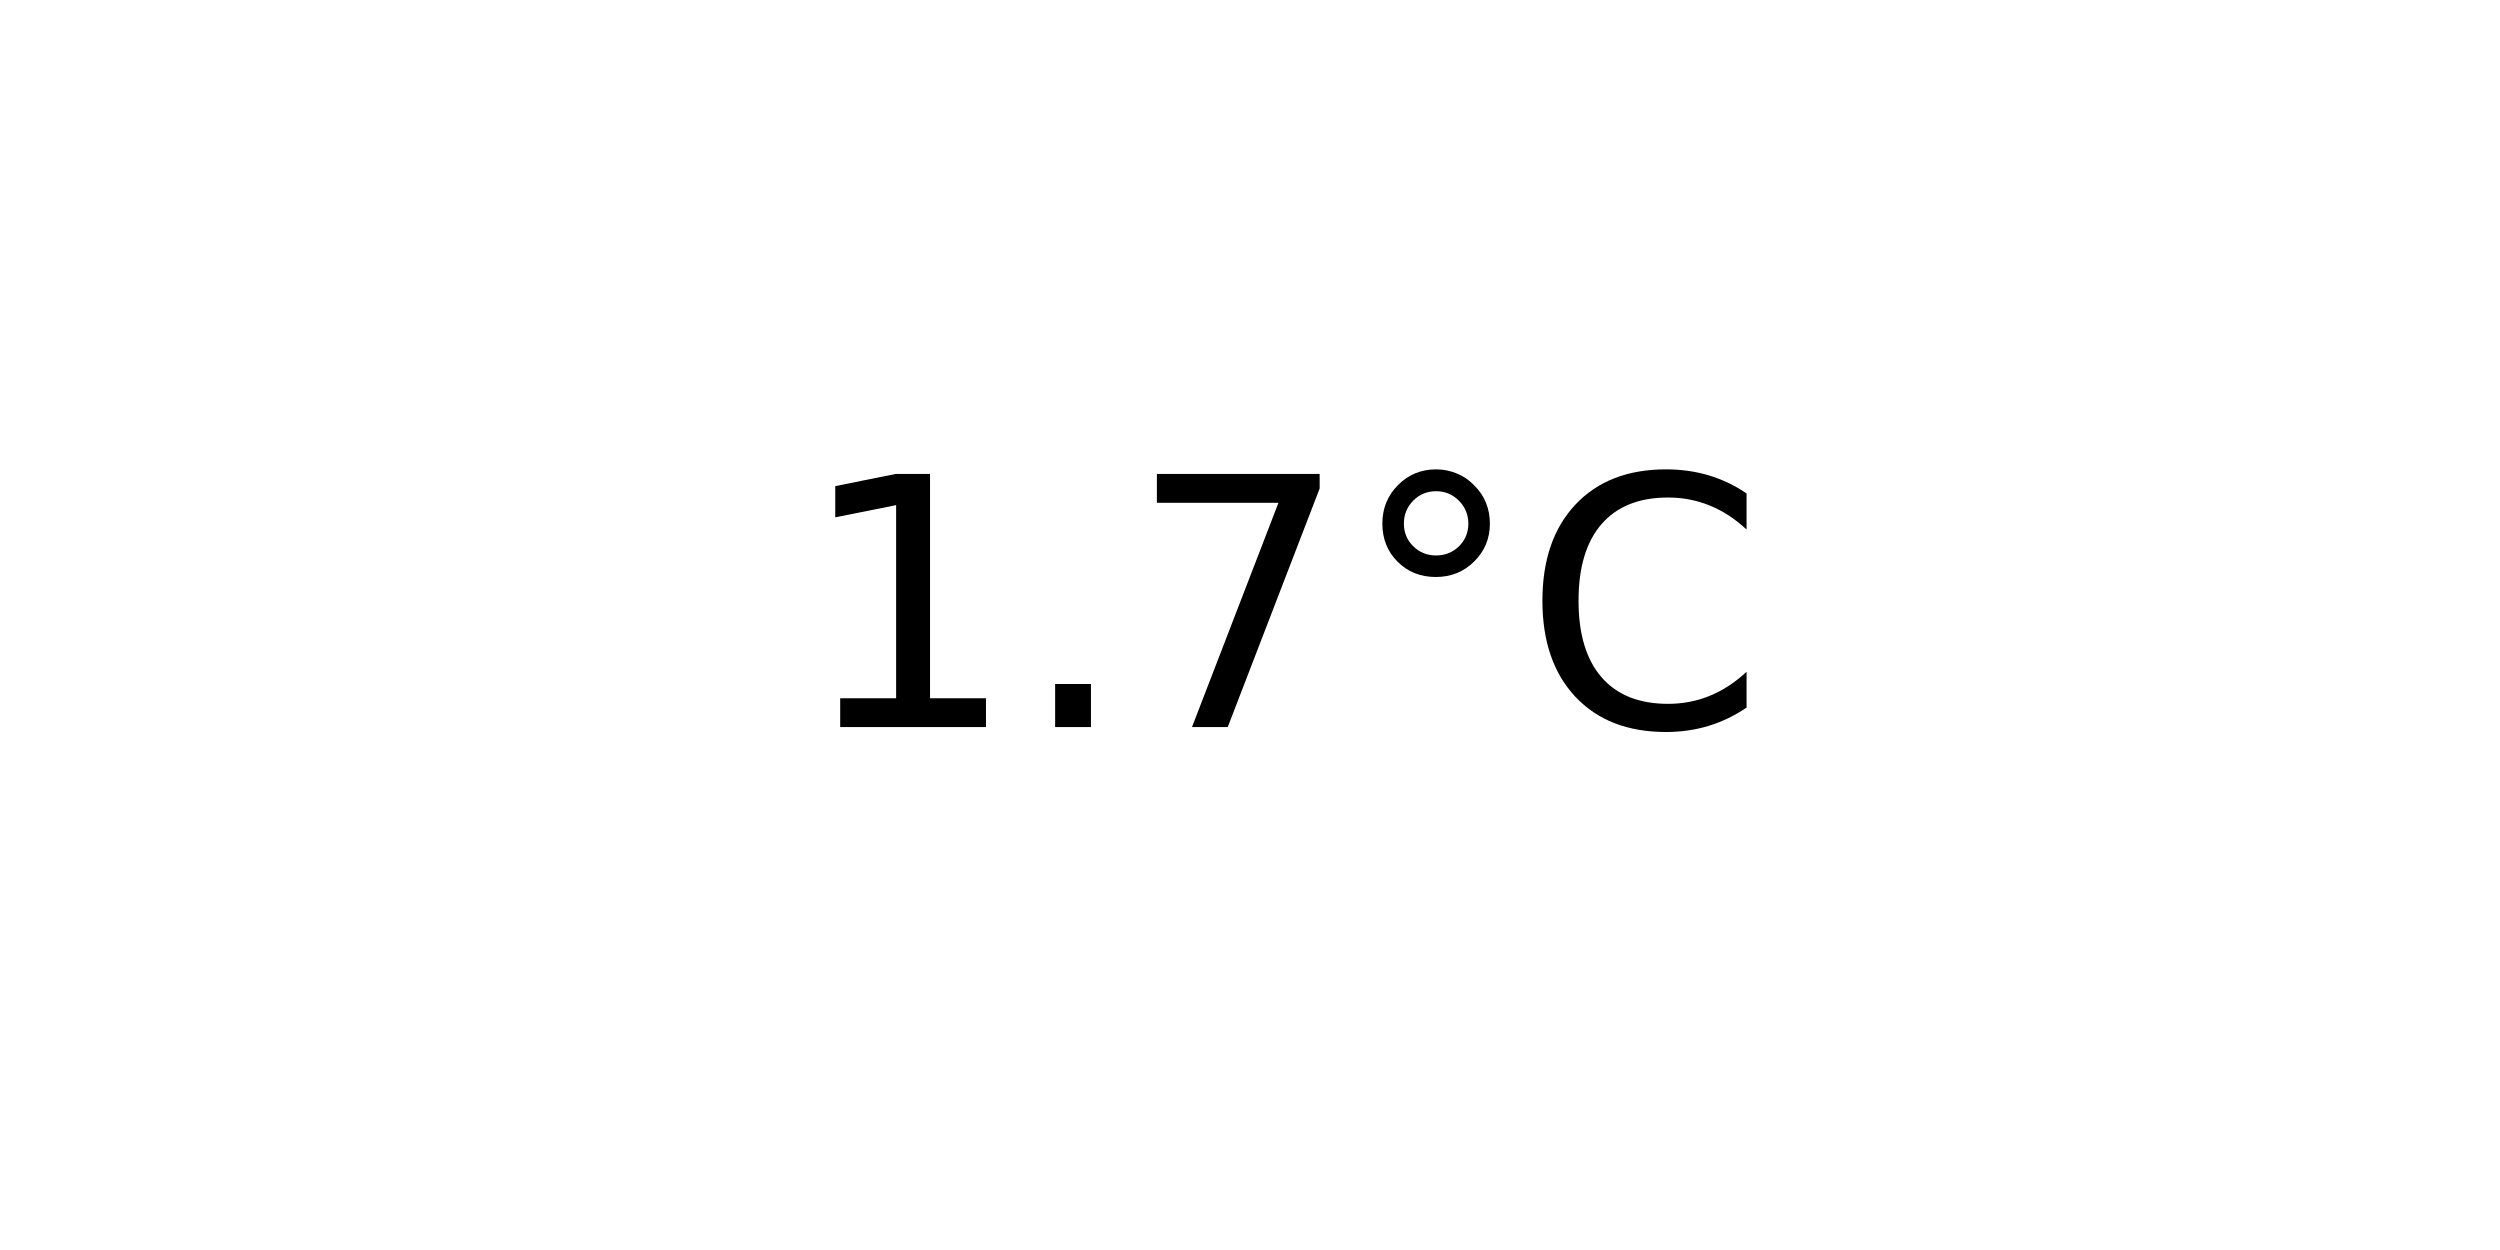
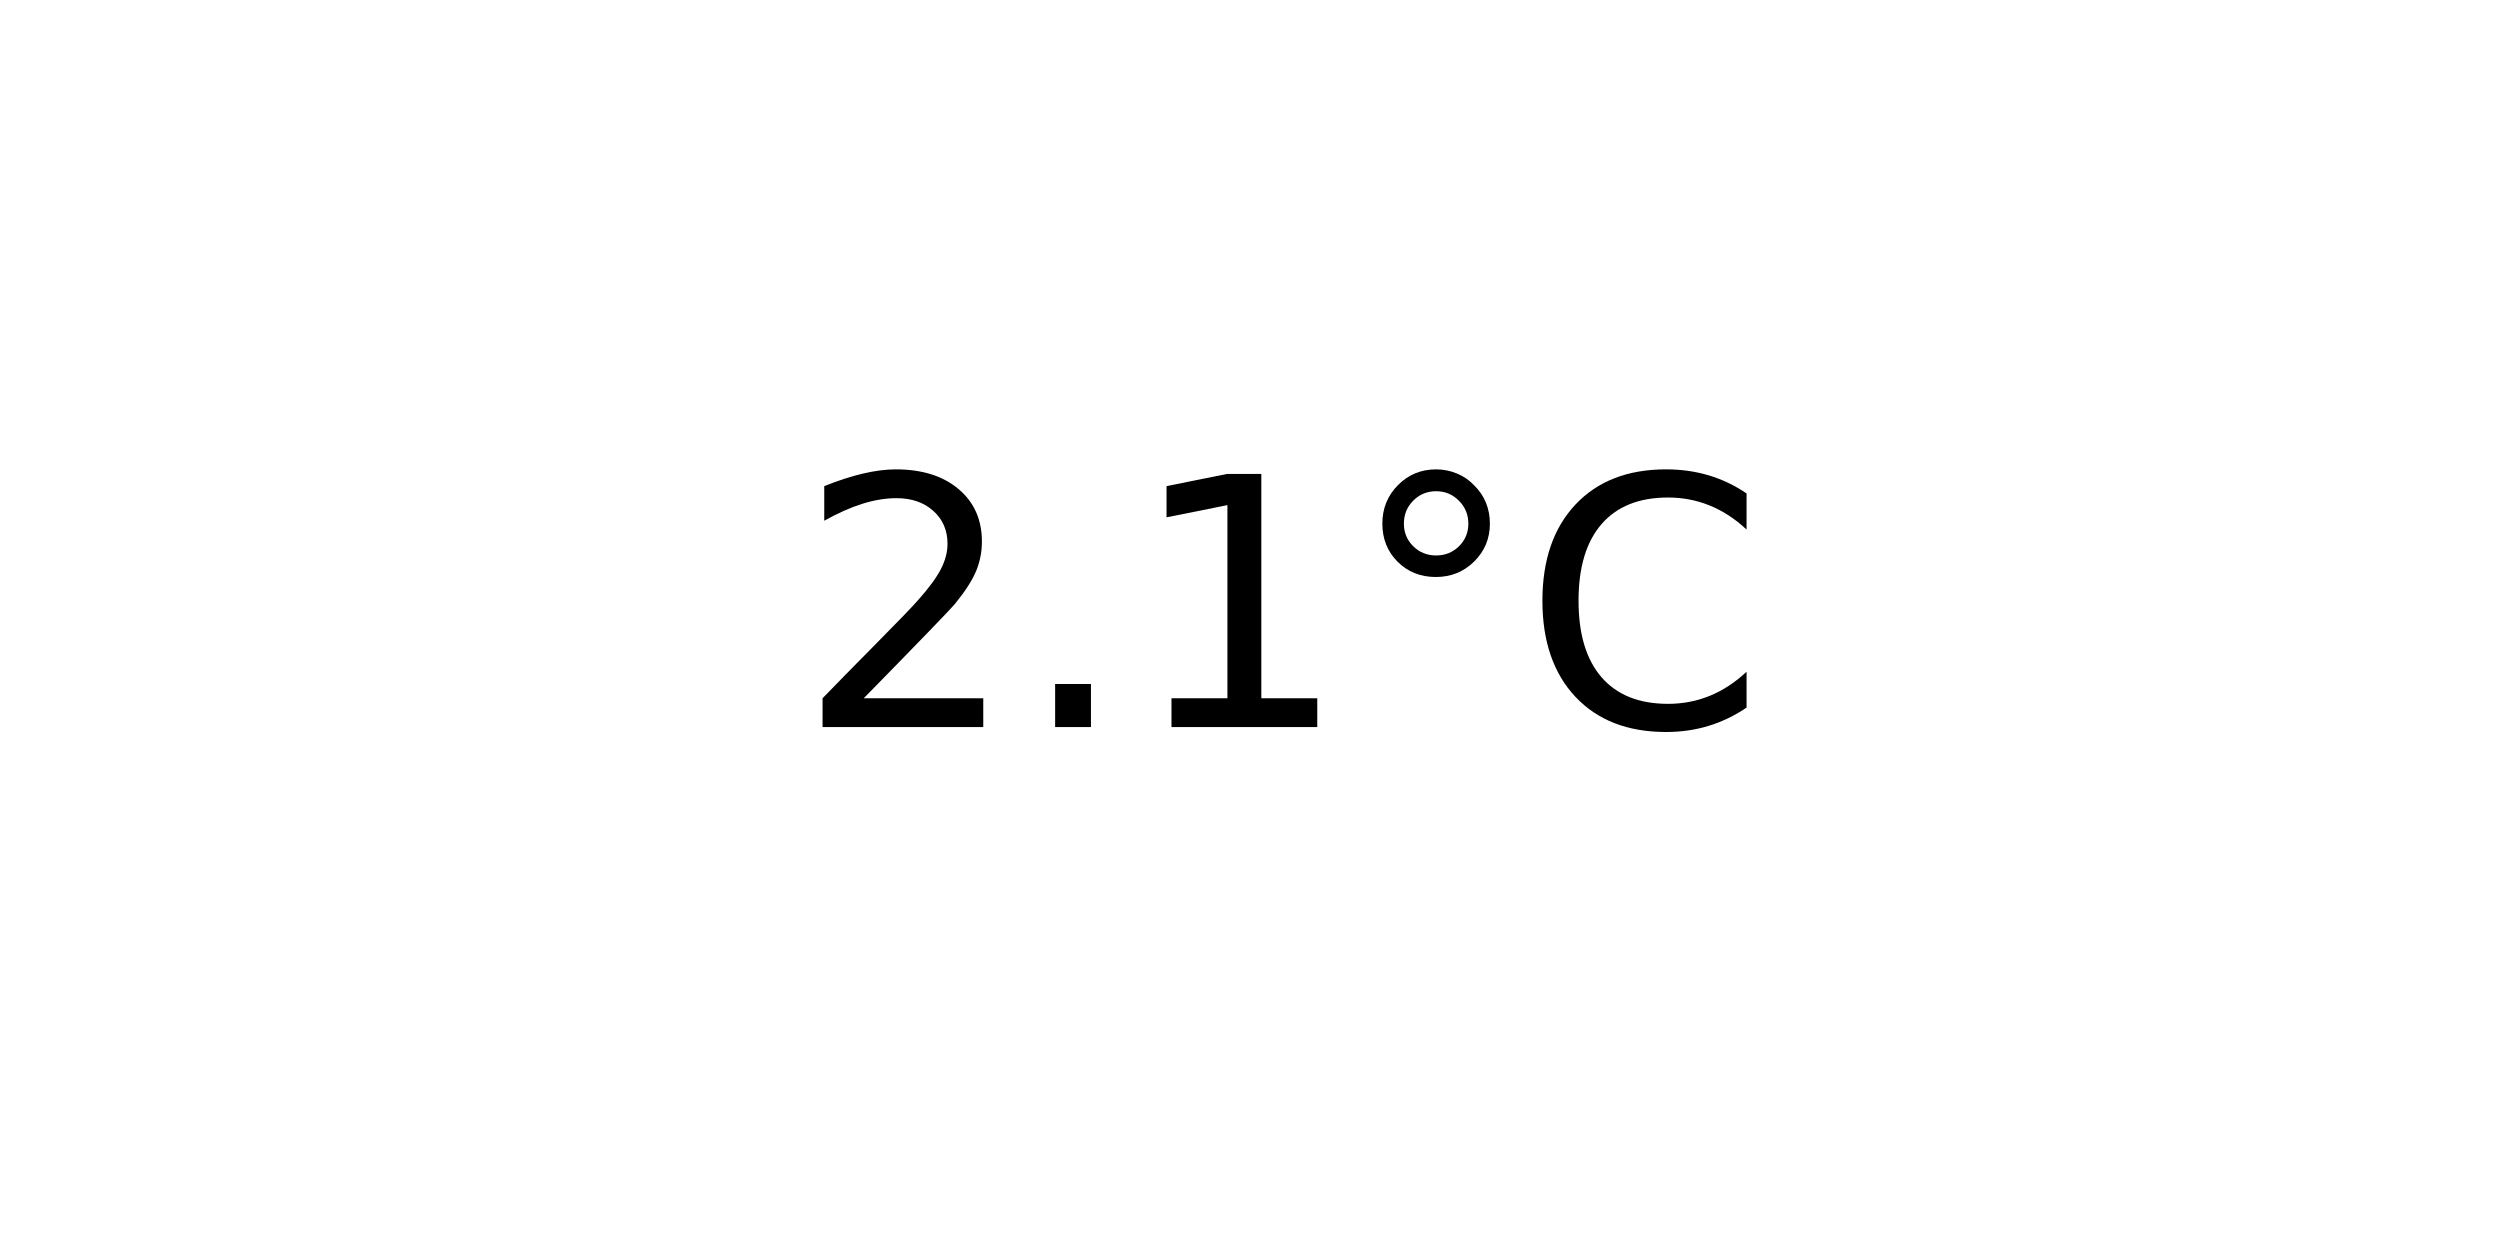
<svg xmlns="http://www.w3.org/2000/svg" xmlns:xlink="http://www.w3.org/1999/xlink" width="72pt" height="36pt" viewBox="0 0 72 36" version="1.1">
  <defs>
    <style type="text/css">*{stroke-linejoin: round; stroke-linecap: butt}</style>
  </defs>
  <g id="figure_1">
    <g id="axes_1">
      <g id="text_1">
        <g transform="translate(22.95703 20.93937) scale(0.1 -0.1)">
          <defs>
+             <path id="DejaVuSans-32" d="M 1228 531  L 3431 531  L 3431 0  L 469 0  L 469 531  Q 828 903 1448 1529  Q 2069 2156 2228 2338  Q 2531 2678 2651 2914  Q 2772 3150 2772 3378  Q 2772 3750 2511 3984  Q 2250 4219 1831 4219  Q 1534 4219 1204 4116  Q 875 4013 500 3803  L 500 4441  Q 881 4594 1212 4672  Q 1544 4750 1819 4750  Q 2544 4750 2975 4387  Q 3406 4025 3406 3419  Q 3406 3131 3298 2873  Q 3191 2616 2906 2266  Q 2828 2175 2409 1742  Q 1991 1309 1228 531  z " transform="scale(0.015625)" />
+             <path id="DejaVuSans-2e" d="M 684 794  L 1344 794  L 1344 0  L 684 0  L 684 794  z " transform="scale(0.015625)" />
            <path id="DejaVuSans-31" d="M 794 531  L 1825 531  L 1825 4091  L 703 3866  L 703 4441  L 1819 4666  L 2450 4666  L 2450 531  L 3481 531  L 3481 0  L 794 0  L 794 531  z " transform="scale(0.015625)" />
-             <path id="DejaVuSans-2e" d="M 684 794  L 1344 794  L 1344 0  L 684 0  L 684 794  z " transform="scale(0.015625)" />
-             <path id="DejaVuSans-37" d="M 525 4666  L 3525 4666  L 3525 4397  L 1831 0  L 1172 0  L 2766 4134  L 525 4134  L 525 4666  z " transform="scale(0.015625)" />
            <path id="DejaVuSans-b0" d="M 1600 4347  Q 1350 4347 1178 4173  Q 1006 4000 1006 3750  Q 1006 3503 1178 3333  Q 1350 3163 1600 3163  Q 1850 3163 2022 3333  Q 2194 3503 2194 3750  Q 2194 3997 2020 4172  Q 1847 4347 1600 4347  z M 1600 4750  Q 1800 4750 1984 4673  Q 2169 4597 2303 4453  Q 2447 4313 2519 4134  Q 2591 3956 2591 3750  Q 2591 3338 2302 3052  Q 2013 2766 1594 2766  Q 1172 2766 890 3047  Q 609 3328 609 3750  Q 609 4169 896 4459  Q 1184 4750 1600 4750  z " transform="scale(0.015625)" />
            <path id="DejaVuSans-43" d="M 4122 4306  L 4122 3641  Q 3803 3938 3442 4084  Q 3081 4231 2675 4231  Q 1875 4231 1450 3742  Q 1025 3253 1025 2328  Q 1025 1406 1450 917  Q 1875 428 2675 428  Q 3081 428 3442 575  Q 3803 722 4122 1019  L 4122 359  Q 3791 134 3420 21  Q 3050 -91 2638 -91  Q 1578 -91 968 557  Q 359 1206 359 2328  Q 359 3453 968 4101  Q 1578 4750 2638 4750  Q 3056 4750 3426 4639  Q 3797 4528 4122 4306  z " transform="scale(0.015625)" />
          </defs>
-           <use xlink:href="#DejaVuSans-31" />
+           <use xlink:href="#DejaVuSans-32" />
          <use xlink:href="#DejaVuSans-2e" x="63.623" />
-           <use xlink:href="#DejaVuSans-37" x="95.41" />
+           <use xlink:href="#DejaVuSans-31" x="95.41" />
          <use xlink:href="#DejaVuSans-b0" x="159.033" />
          <use xlink:href="#DejaVuSans-43" x="209.033" />
        </g>
      </g>
    </g>
  </g>
</svg>
